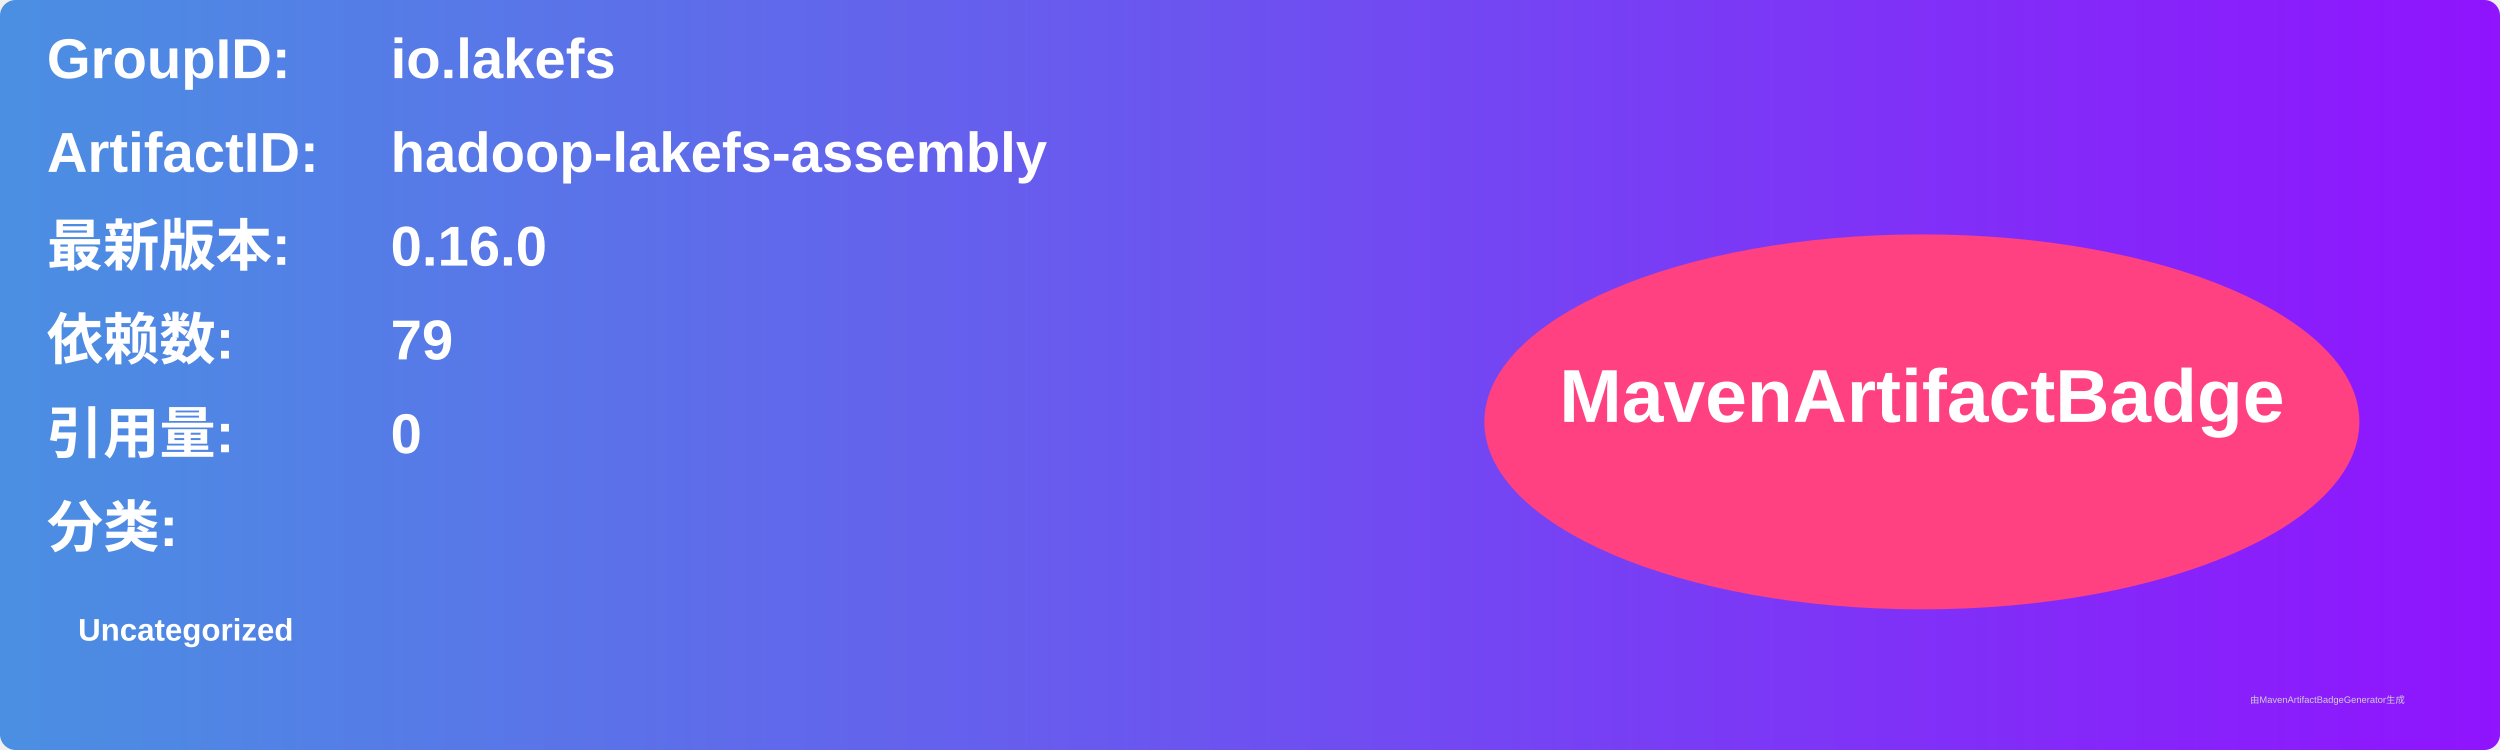
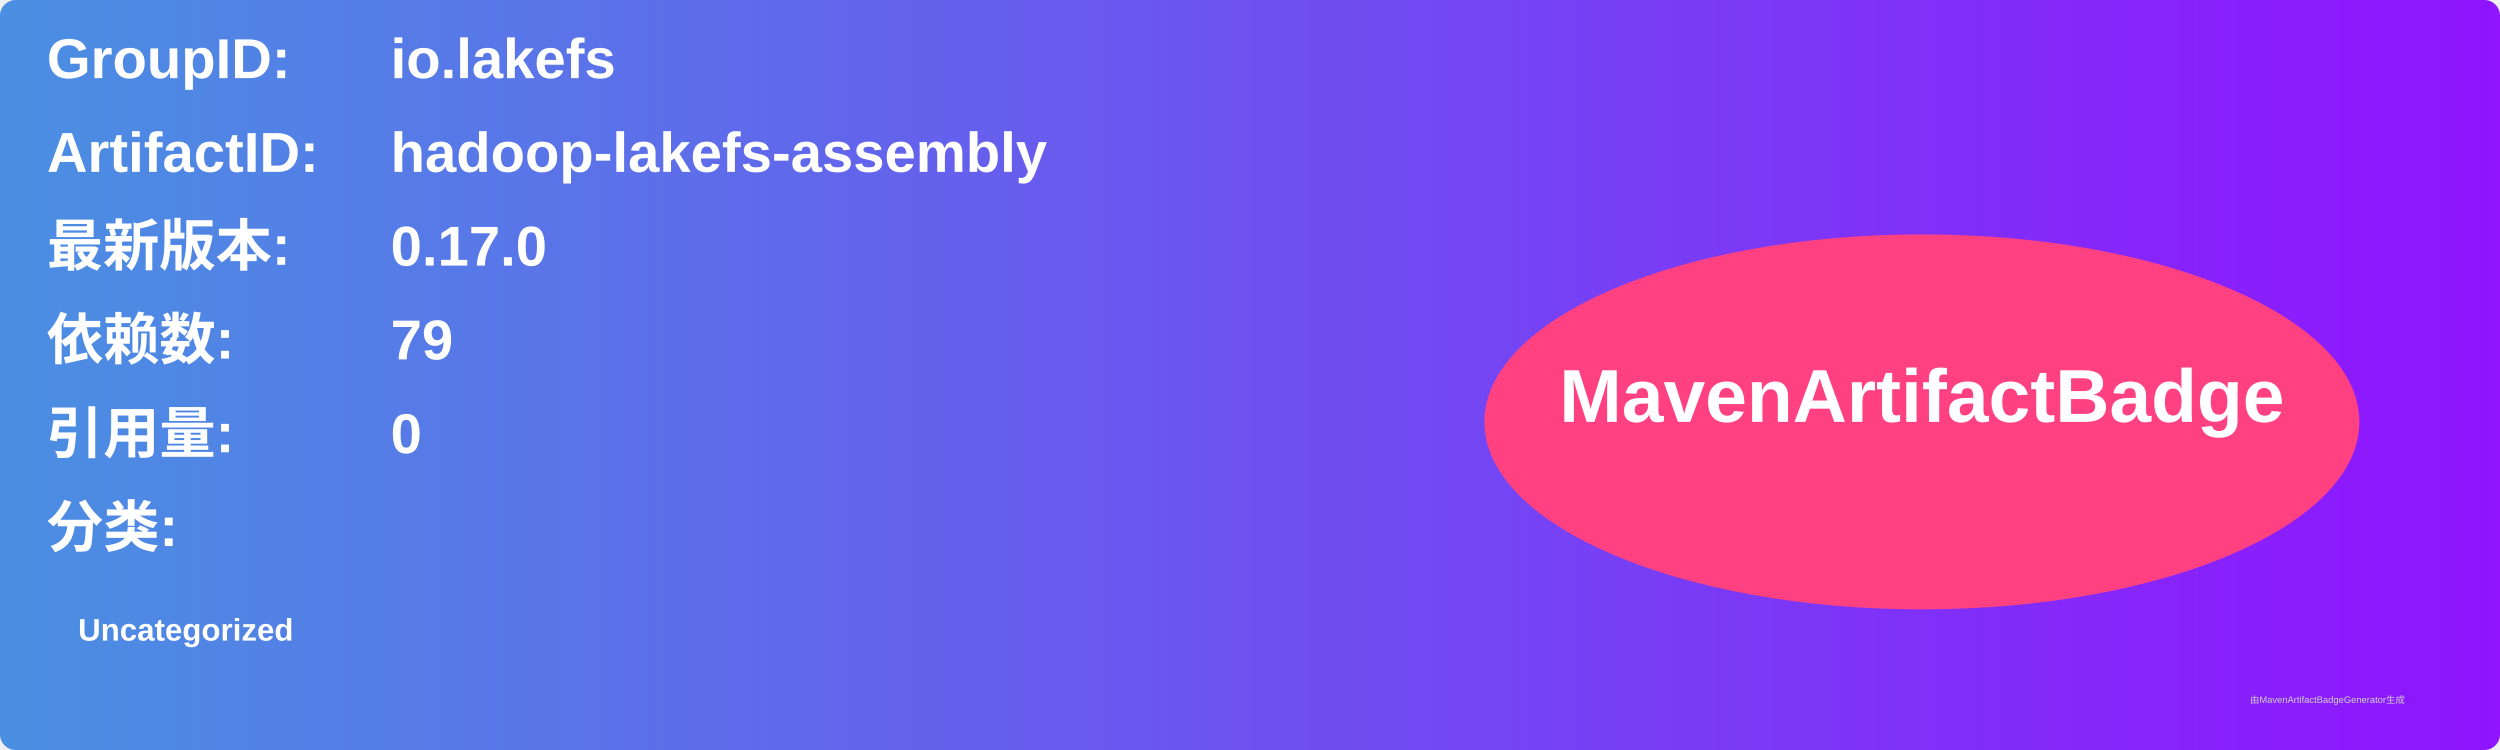
<svg xmlns="http://www.w3.org/2000/svg" width="800" height="240" viewBox="0 0 800 240">
  <linearGradient id="grad" x1="0%" y1="0%" x2="100%" y2="0%">
    <stop offset="0%" stop-color="#4a90e2" />
    <stop offset="100%" stop-color="#9013fe" />
  </linearGradient>
  <rect width="100%" height="100%" rx="5" ry="5" fill="url(#grad)" />
  <g transform="translate(15, 15)">
    <text x="0" y="10" font-family="Arial" font-size="18" fill="white" font-weight="bold" width="260">GroupID:</text>
    <text x="110" y="10" font-family="Arial" font-size="18" fill="white" font-weight="bold" width="460">io.lakefs</text>
    <text x="0" y="40" font-family="Arial" font-size="18" fill="white" font-weight="bold" width="260">ArtifactID:</text>
    <text x="110" y="40" font-family="Arial" font-size="18" fill="white" font-weight="bold" width="460">hadoop-lakefs-assembly</text>
    <text x="0" y="70" font-family="Arial" font-size="18" fill="white" font-weight="bold">最新版本:</text>
    <text x="110" y="70" font-family="Arial" font-size="18" fill="white" font-weight="bold">
-       <tspan font-weight="bold">0.16.0</tspan>
+       <tspan font-weight="bold">0.17.0</tspan>
    </text>
    <text x="0" y="100" font-family="Arial" font-size="18" fill="white" font-weight="bold">依赖数: </text>
    <text x="110" y="100" font-family="Arial" font-size="18" fill="white">
      <tspan font-weight="bold">79</tspan>
    </text>
    <text x="0" y="130" font-family="Arial" font-size="18" fill="white" font-weight="bold">引用量: </text>
    <text x="110" y="130" font-family="Arial" font-size="18" fill="white">
      <tspan font-weight="bold">0</tspan>
    </text>
    <text x="0" y="160" font-family="Arial" font-size="18" fill="white" font-weight="bold">分类:</text>
    <text x="10" y="190" font-family="Arial" font-size="10" fill="white">
      <tspan font-weight="bold">Uncategorized</tspan>
    </text>
    <ellipse cx="600" cy="120" rx="140" ry="60" fill="#ff4081" />
    <text x="600" y="120" text-anchor="middle" font-family="Arial" font-size="24" fill="white" font-weight="bold">MavenArtifactBadge</text>
  </g>
  <text x="720" y="225" font-family="Arial" font-size="3" fill="#d0d0d0">由MavenArtifactBadgeGenerator生成</text>
</svg>
